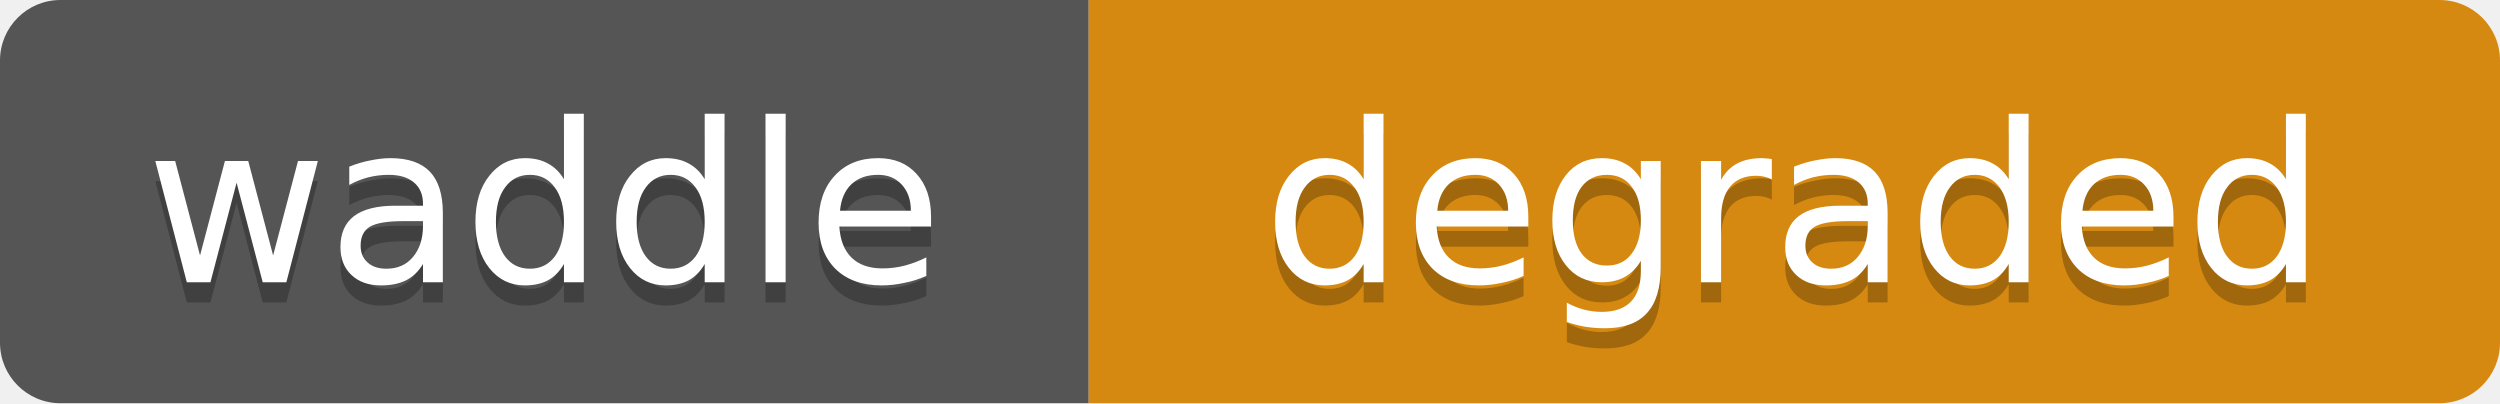
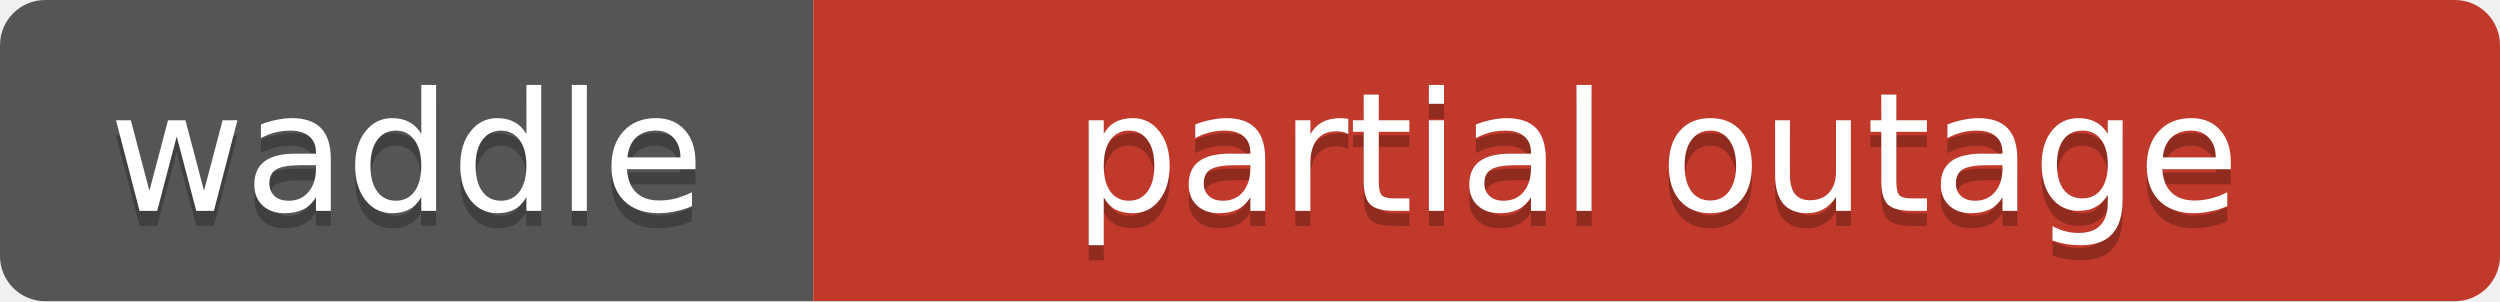
- <svg xmlns="http://www.w3.org/2000/svg" width="124" height="20">
+ <svg xmlns="http://www.w3.org/2000/svg" width="166" height="20">
  <clipPath id="r">
-     <rect width="124" height="20" rx="3" />
+     <rect width="166" height="20" rx="3" />
  </clipPath>
  <g clip-path="url(#r)">
    <rect width="54" height="20" fill="#555" />
-     <rect x="54" width="70" height="20" fill="#d68910" />
+     <rect x="54" width="112" height="20" fill="#c0392b" />
  </g>
  <g fill="#fff" text-anchor="middle" font-family="DejaVu Sans,Verdana,Geneva,sans-serif" font-size="11">
    <text x="27" y="15" fill="#010101" fill-opacity=".25">waddle</text>
    <text x="27" y="14">waddle</text>
-     <text x="89" y="15" fill="#010101" fill-opacity=".25">degraded</text>
-     <text x="89" y="14">degraded</text>
+     <text x="110" y="15" fill="#010101" fill-opacity=".25">partial outage</text>
+     <text x="110" y="14">partial outage</text>
  </g>
</svg>
